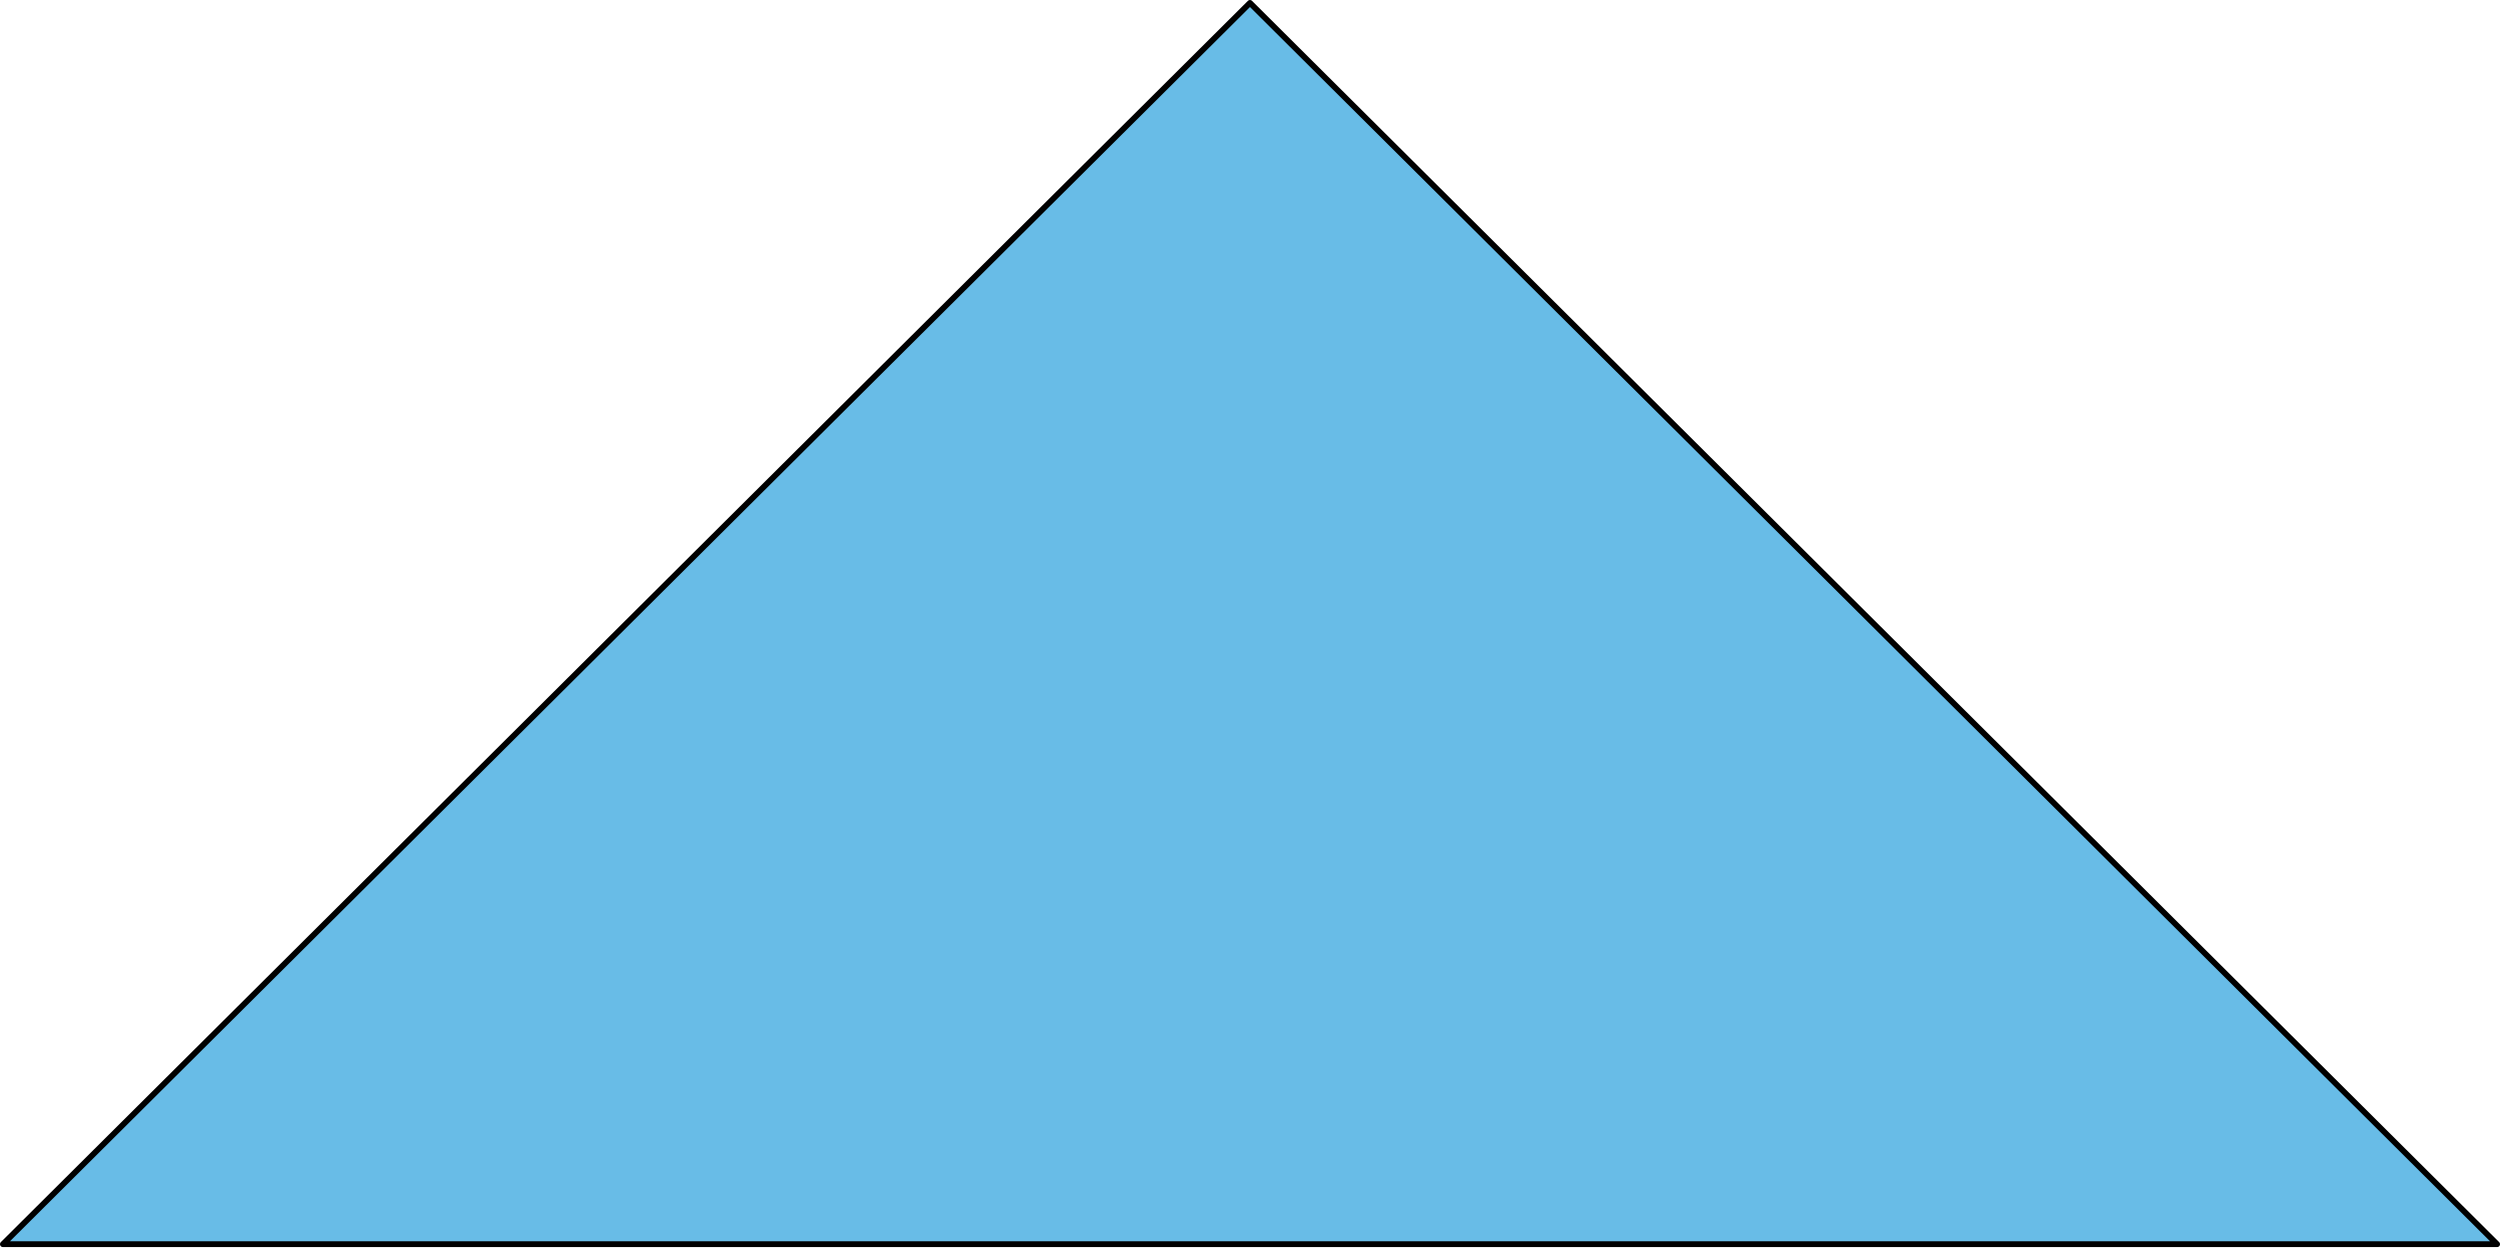
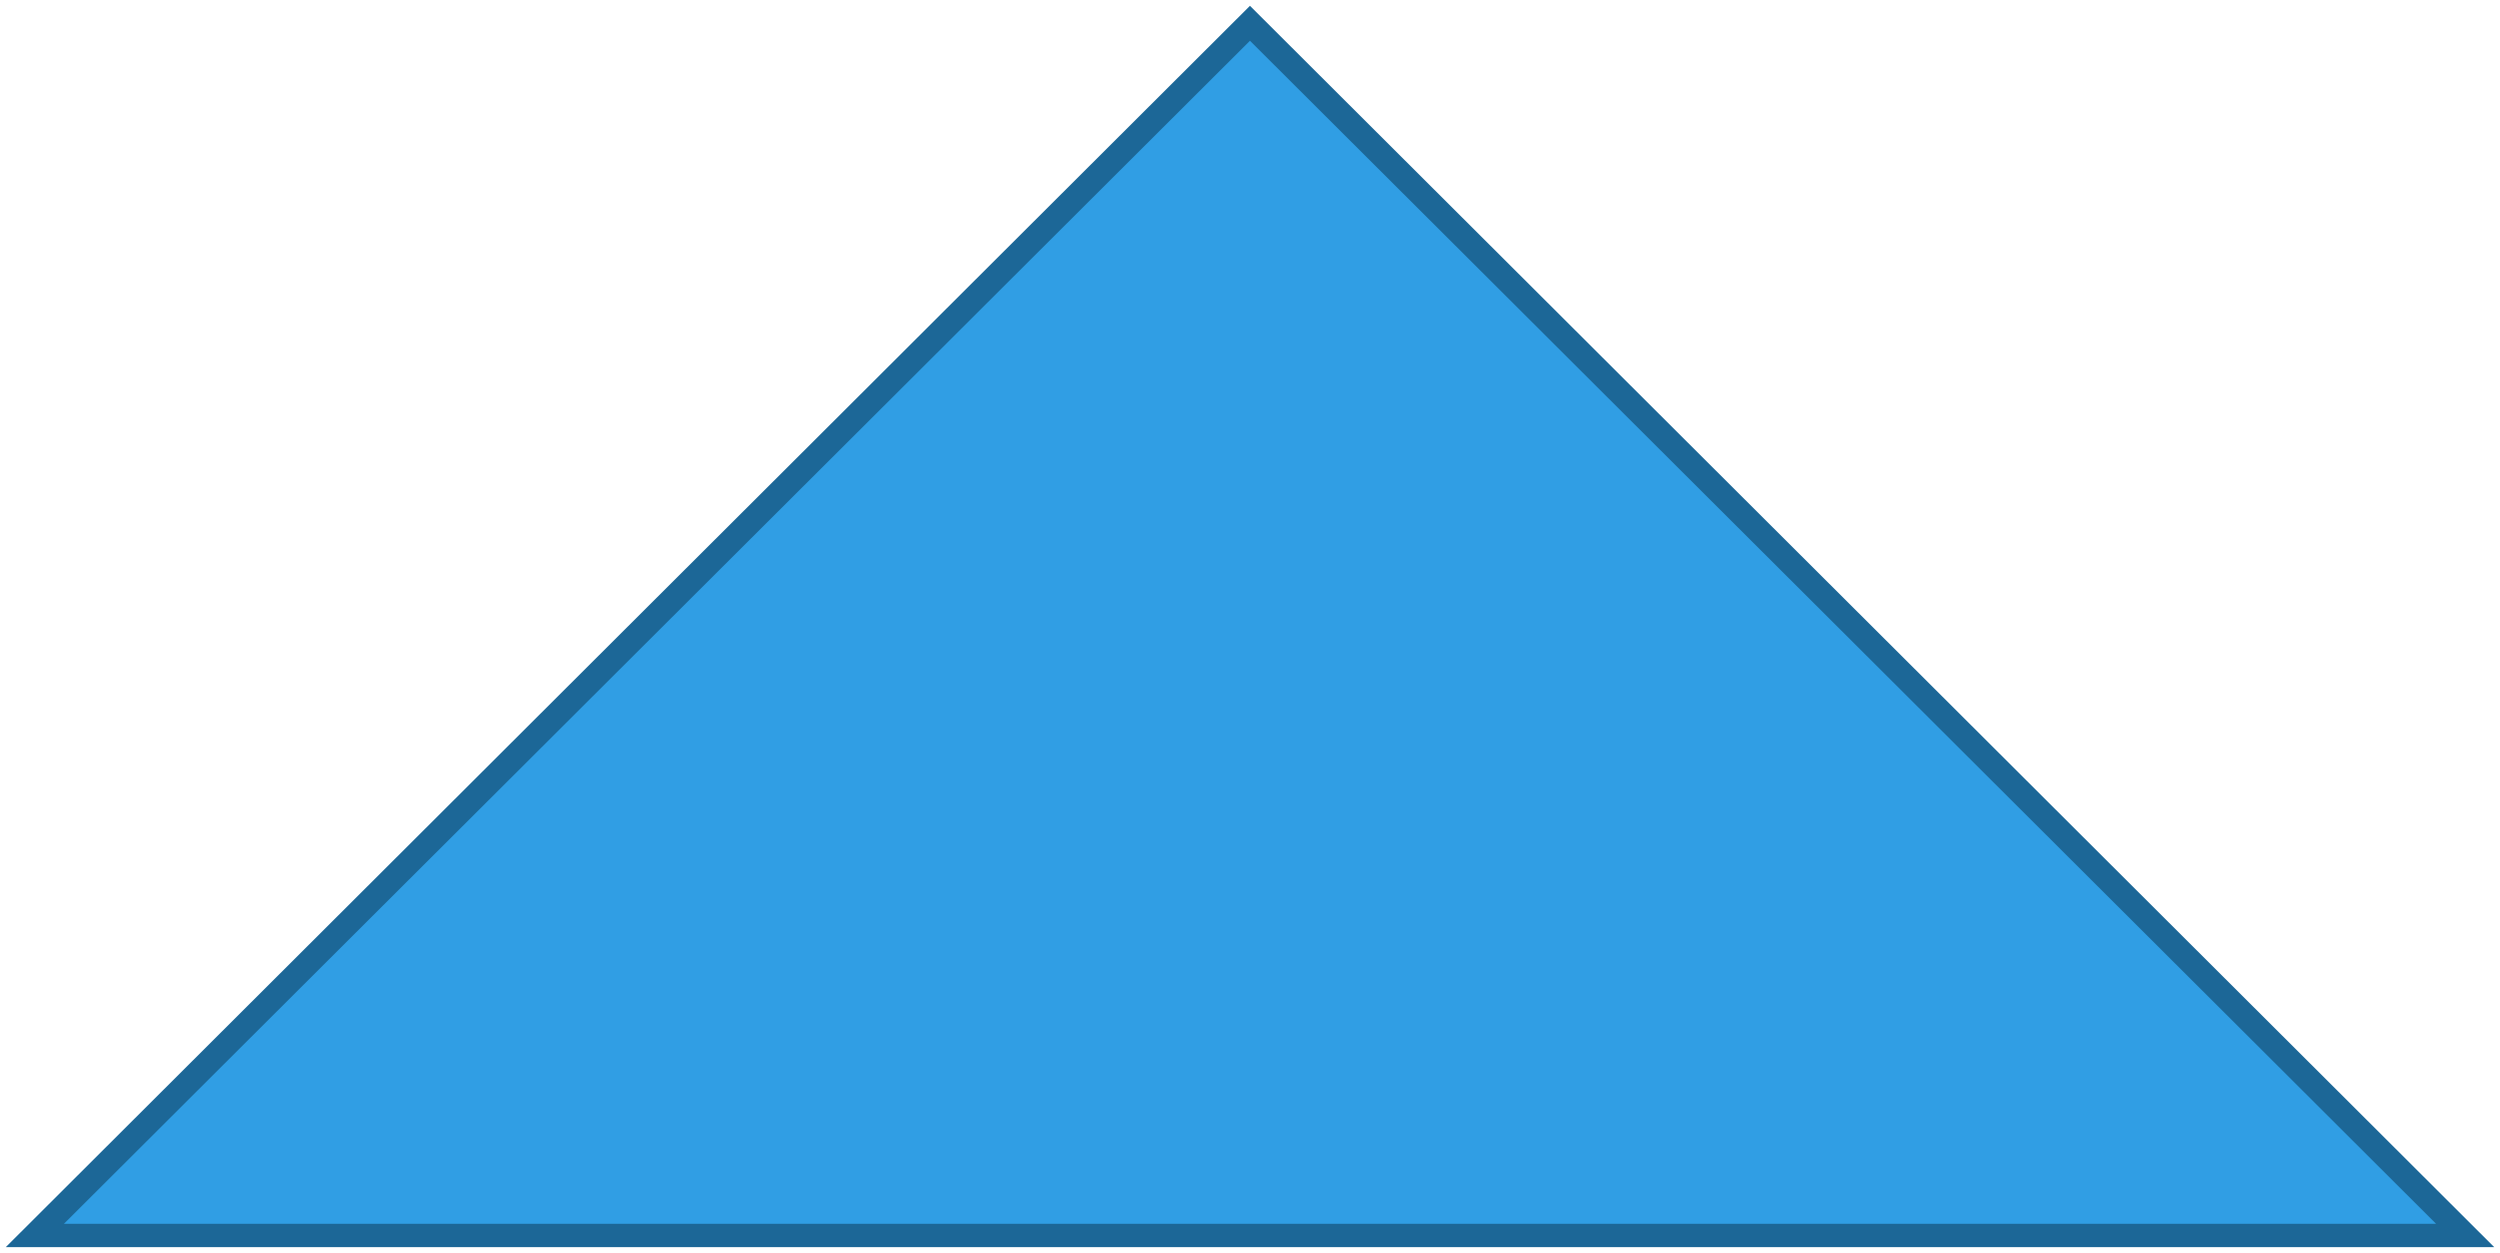
- <svg xmlns="http://www.w3.org/2000/svg" width="429" height="214" viewBox="0 0 429 214">
-   <path style="fill:#68bce7;fill-rule:evenodd;stroke:#000;stroke-width:1;stroke-linejoin:round;stroke-miterlimit:4;stroke-dasharray:none" d="M-379.385-3.46h-428l213.994-213 214.006 213z" transform="translate(807.885 216.96)" />
+ <svg xmlns="http://www.w3.org/2000/svg" id="svg8" version="1.1" viewBox="0 0 431 216" height="216" width="431">
+   <path id="path6-3" d="M430 215H1L215.494 1z" style="fill:#1c6797;fill-opacity:1;fill-rule:evenodd;stroke:none;stroke-width:1;stroke-linejoin:round;stroke-miterlimit:4;stroke-dasharray:none" />
+   <path id="path6" d="M419.977 210.981H11.023L215.494 7.028z" style="fill:#309ee4;fill-rule:evenodd;stroke:none;stroke-width:1;stroke-linejoin:round;stroke-miterlimit:4;stroke-dasharray:none;fill-opacity:1" />
</svg>
